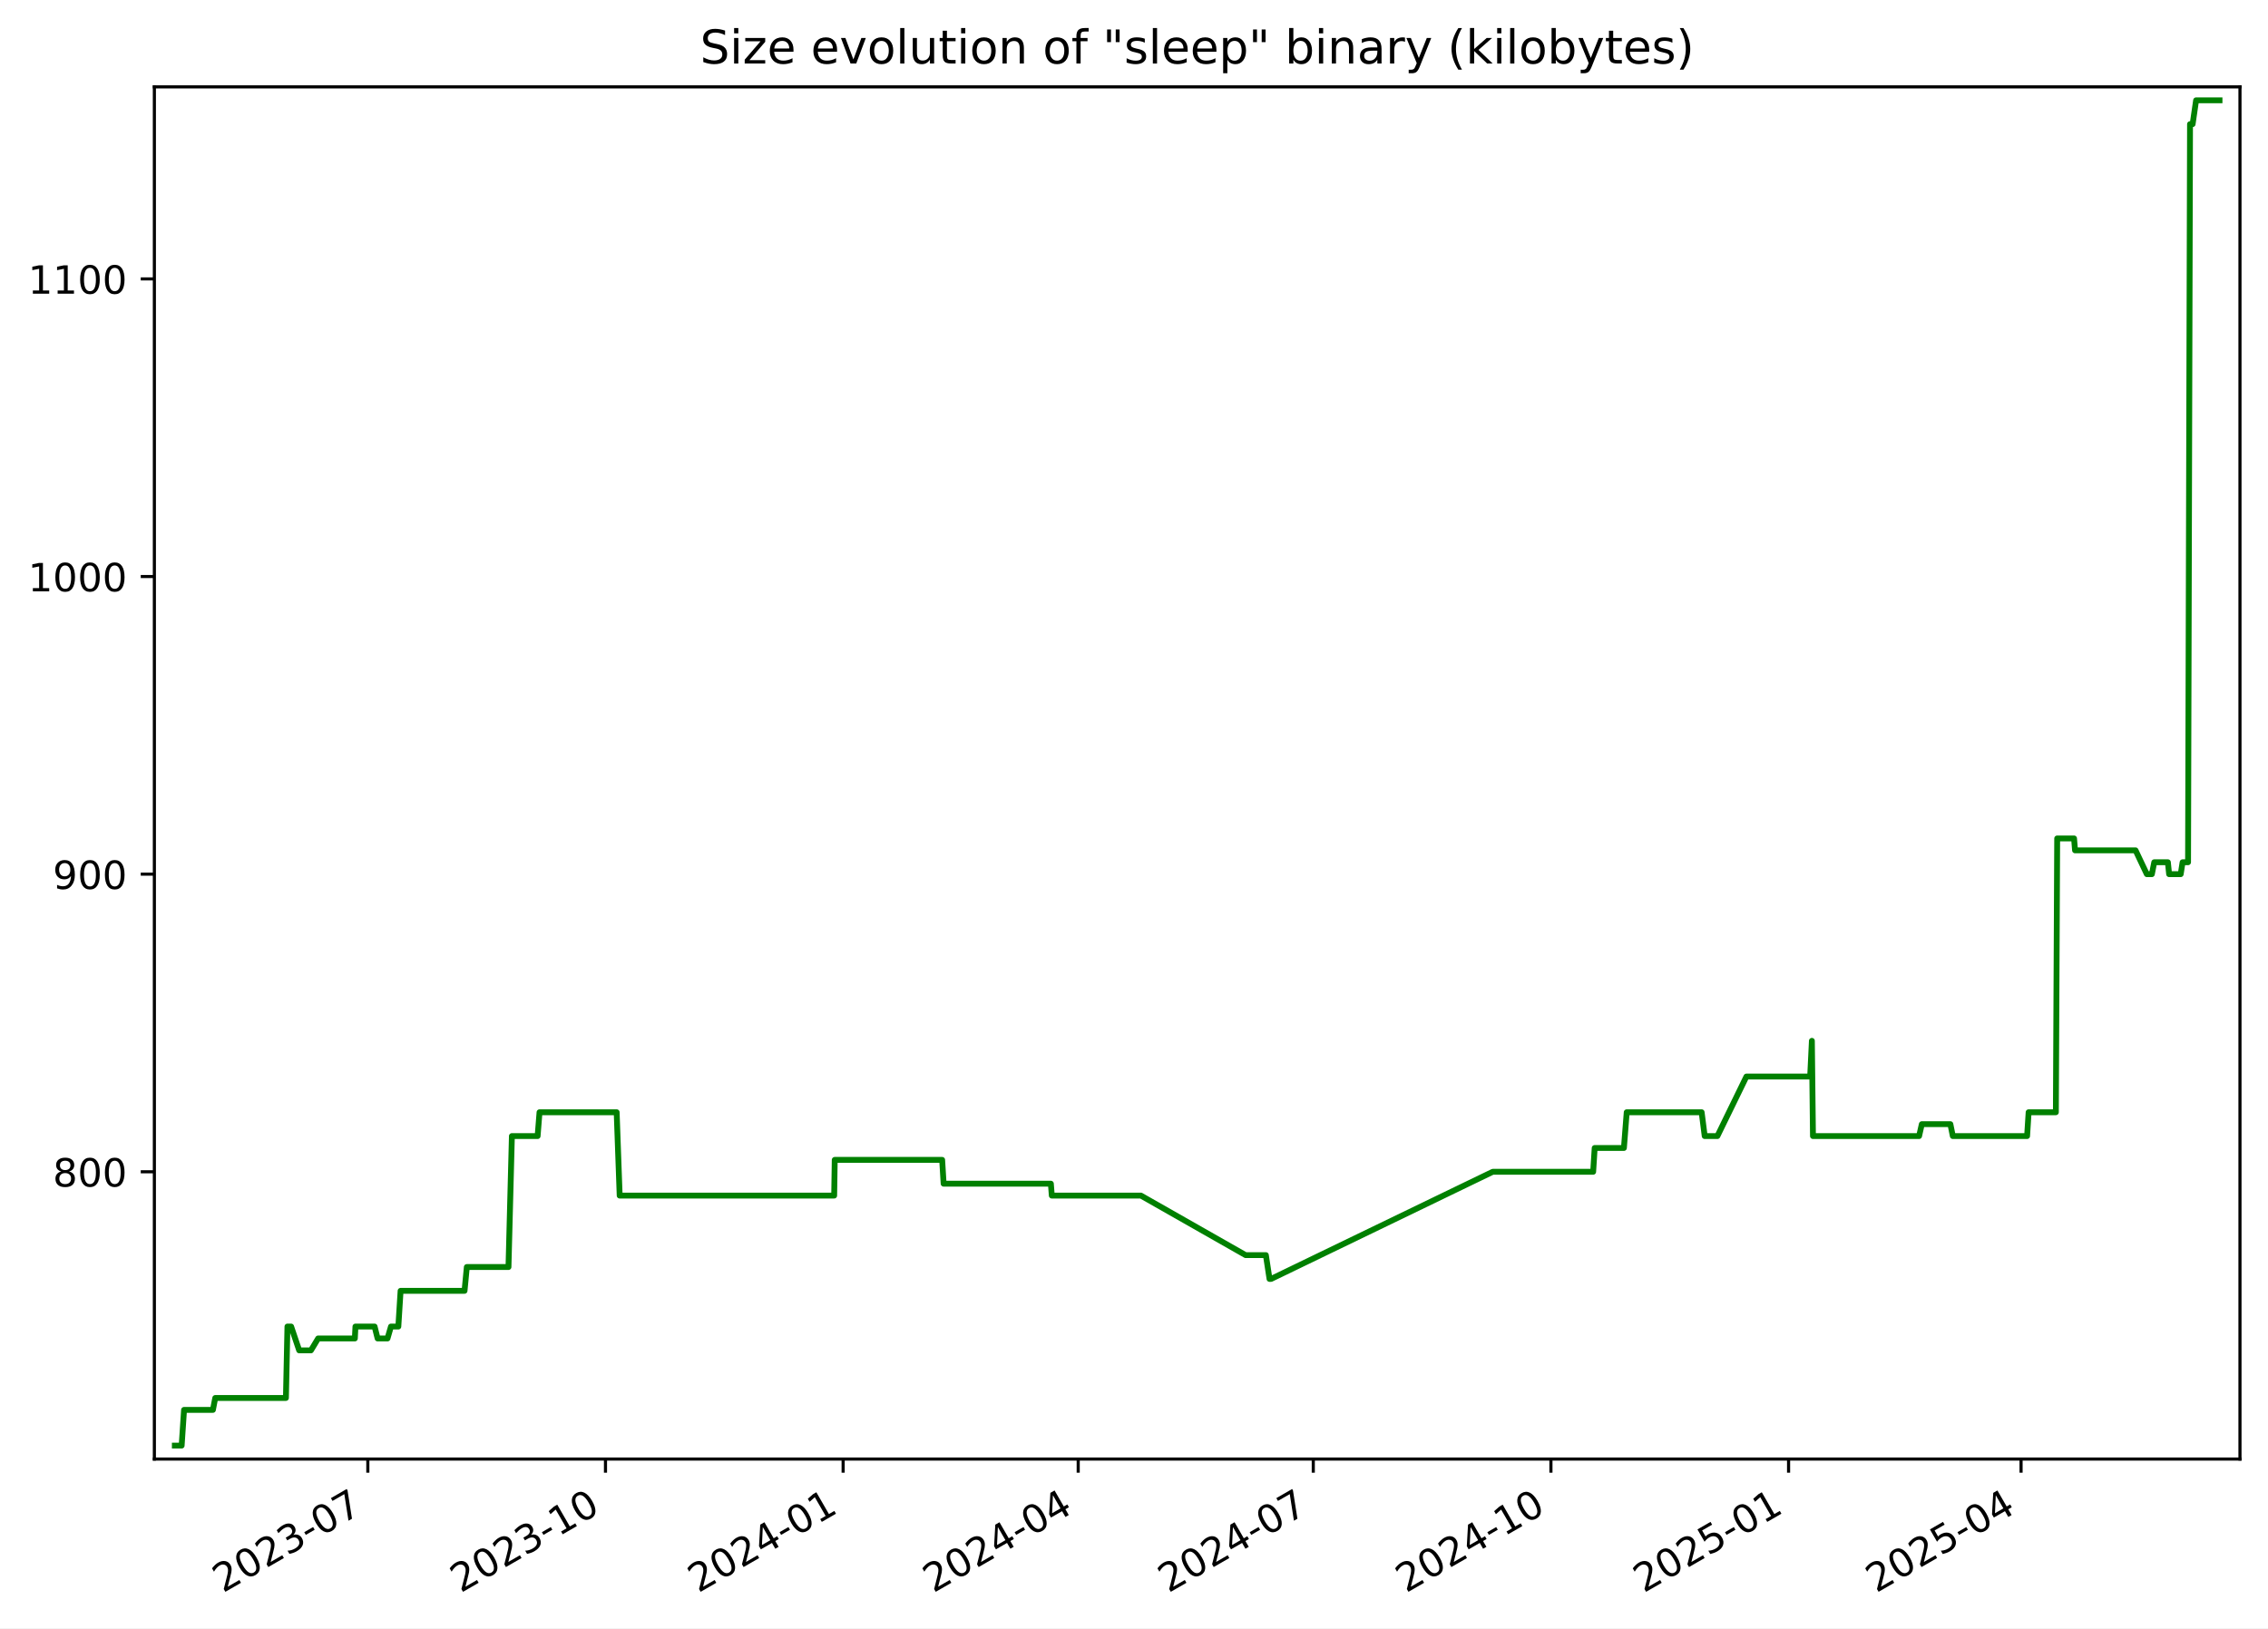
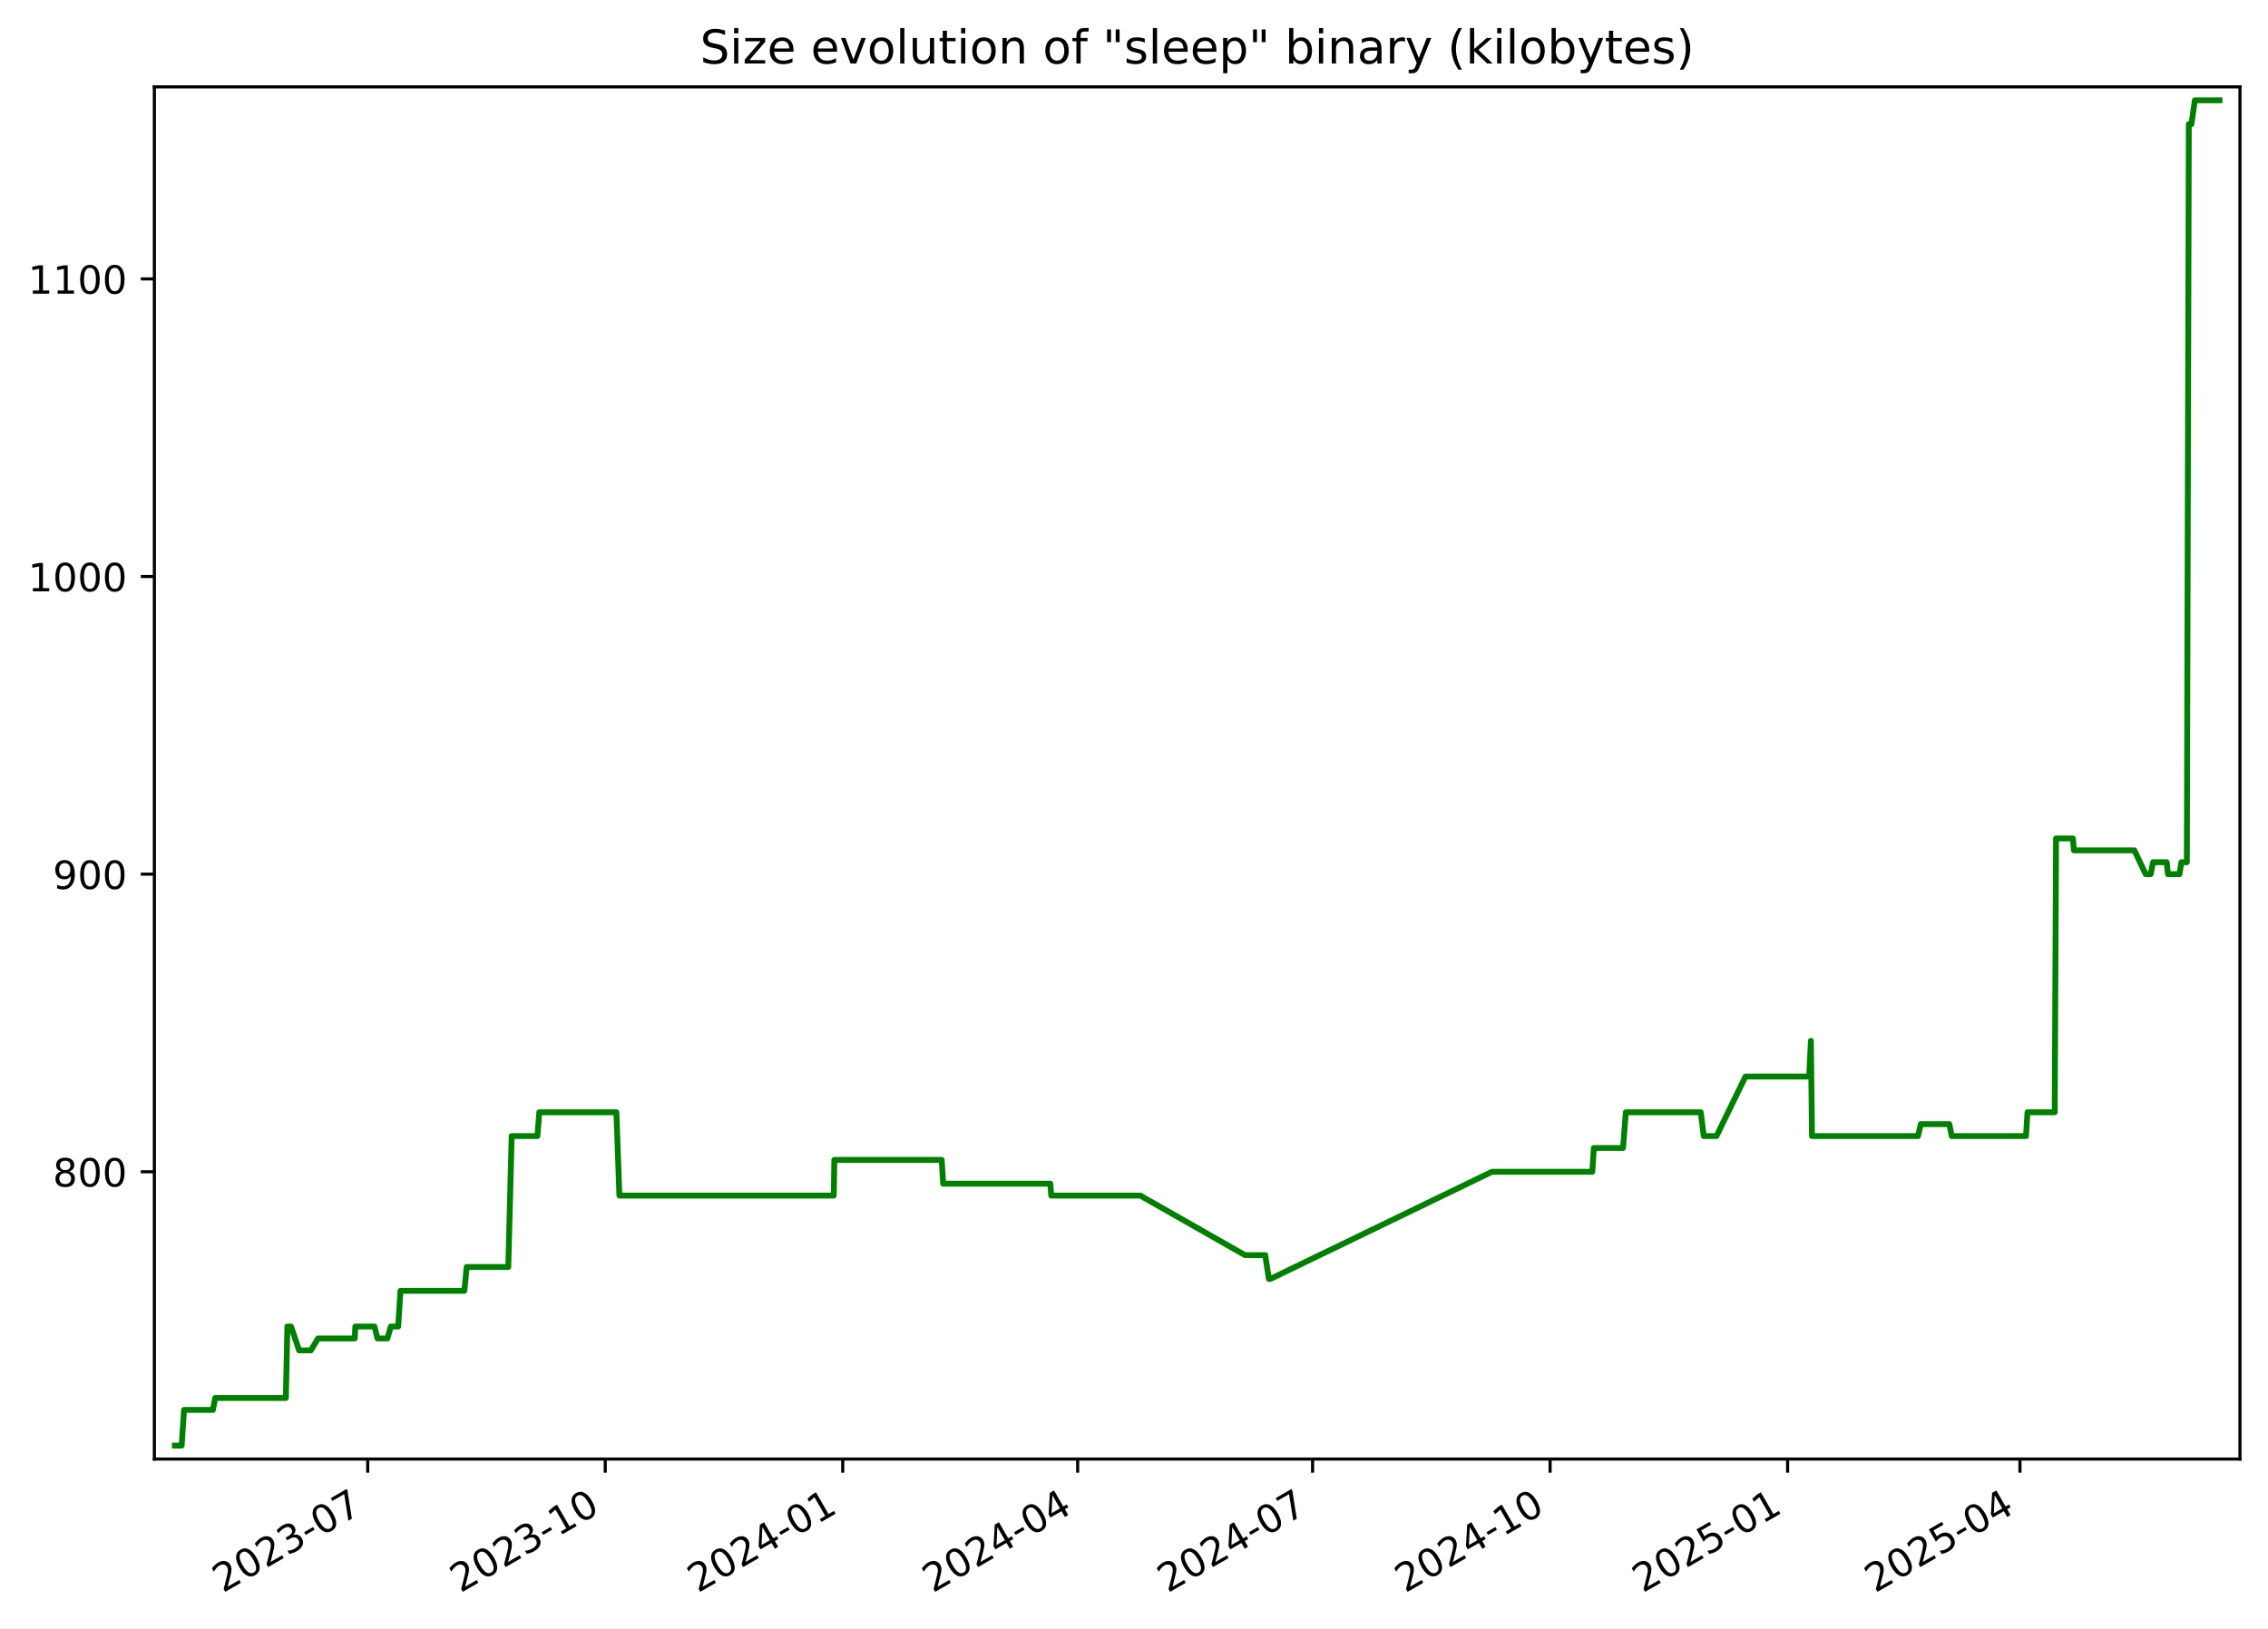
<svg xmlns="http://www.w3.org/2000/svg" xmlns:xlink="http://www.w3.org/1999/xlink" width="582.53pt" height="418.303pt" viewBox="0 0 582.53 418.303" version="1.1">
  <defs>
    <style type="text/css">*{stroke-linejoin: round; stroke-linecap: butt}</style>
  </defs>
  <g id="figure_1">
    <g id="patch_1">
      <path d="M -0 418.303  L 582.53 418.303  L 582.53 0  L -0 0  z " style="fill: #ffffff" />
    </g>
    <g id="axes_1">
      <g id="patch_2">
        <path d="M 39.65 374.83  L 575.33 374.83  L 575.33 22.318  L 39.65 22.318  z " style="fill: #ffffff" />
      </g>
      <g id="matplotlib.axis_1">
        <g id="xtick_1">
          <g id="line2d_1">
            <defs>
-               <path id="m648138a36a" d="M 0 0  L 0 3.5  " style="stroke: #000000; stroke-width: 0.8" />
+               <path id="m8695449160" d="M 0 0  L 0 3.5  " style="stroke: #000000; stroke-width: 0.8" />
            </defs>
            <g>
-               <use xlink:href="#m648138a36a" x="94.477" y="374.83" style="stroke: #000000; stroke-width: 0.8" />
+               <use xlink:href="#m8695449160" x="94.448" y="374.83" style="stroke: #000000; stroke-width: 0.8" />
            </g>
          </g>
          <g id="text_1">
-             <g transform="translate(57.25248 409.302) rotate(-30) scale(0.1 -0.1)">
+             <g transform="translate(57.22272 409.302) rotate(-30) scale(0.1 -0.1)">
              <defs>
                <path id="DejaVuSans-32" d="M 1228 531  L 3431 531  L 3431 0  L 469 0  L 469 531  Q 828 903 1448 1529  Q 2069 2156 2228 2338  Q 2531 2678 2651 2914  Q 2772 3150 2772 3378  Q 2772 3750 2511 3984  Q 2250 4219 1831 4219  Q 1534 4219 1204 4116  Q 875 4013 500 3803  L 500 4441  Q 881 4594 1212 4672  Q 1544 4750 1819 4750  Q 2544 4750 2975 4387  Q 3406 4025 3406 3419  Q 3406 3131 3298 2873  Q 3191 2616 2906 2266  Q 2828 2175 2409 1742  Q 1991 1309 1228 531  z " transform="scale(0.015625)" />
                <path id="DejaVuSans-30" d="M 2034 4250  Q 1547 4250 1301 3770  Q 1056 3291 1056 2328  Q 1056 1369 1301 889  Q 1547 409 2034 409  Q 2525 409 2770 889  Q 3016 1369 3016 2328  Q 3016 3291 2770 3770  Q 2525 4250 2034 4250  z M 2034 4750  Q 2819 4750 3233 4129  Q 3647 3509 3647 2328  Q 3647 1150 3233 529  Q 2819 -91 2034 -91  Q 1250 -91 836 529  Q 422 1150 422 2328  Q 422 3509 836 4129  Q 1250 4750 2034 4750  z " transform="scale(0.015625)" />
                <path id="DejaVuSans-33" d="M 2597 2516  Q 3050 2419 3304 2112  Q 3559 1806 3559 1356  Q 3559 666 3084 287  Q 2609 -91 1734 -91  Q 1441 -91 1130 -33  Q 819 25 488 141  L 488 750  Q 750 597 1062 519  Q 1375 441 1716 441  Q 2309 441 2620 675  Q 2931 909 2931 1356  Q 2931 1769 2642 2001  Q 2353 2234 1838 2234  L 1294 2234  L 1294 2753  L 1863 2753  Q 2328 2753 2575 2939  Q 2822 3125 2822 3475  Q 2822 3834 2567 4026  Q 2313 4219 1838 4219  Q 1578 4219 1281 4162  Q 984 4106 628 3988  L 628 4550  Q 988 4650 1302 4700  Q 1616 4750 1894 4750  Q 2613 4750 3031 4423  Q 3450 4097 3450 3541  Q 3450 3153 3228 2886  Q 3006 2619 2597 2516  z " transform="scale(0.015625)" />
                <path id="DejaVuSans-2d" d="M 313 2009  L 1997 2009  L 1997 1497  L 313 1497  L 313 2009  z " transform="scale(0.015625)" />
                <path id="DejaVuSans-37" d="M 525 4666  L 3525 4666  L 3525 4397  L 1831 0  L 1172 0  L 2766 4134  L 525 4134  L 525 4666  z " transform="scale(0.015625)" />
              </defs>
              <use xlink:href="#DejaVuSans-32" />
              <use xlink:href="#DejaVuSans-30" x="63.623" />
              <use xlink:href="#DejaVuSans-32" x="127.246" />
              <use xlink:href="#DejaVuSans-33" x="190.869" />
              <use xlink:href="#DejaVuSans-2d" x="254.492" />
              <use xlink:href="#DejaVuSans-30" x="290.576" />
              <use xlink:href="#DejaVuSans-37" x="354.199" />
            </g>
          </g>
        </g>
        <g id="xtick_2">
          <g id="line2d_2">
            <g>
-               <use xlink:href="#m648138a36a" x="155.517" y="374.83" style="stroke: #000000; stroke-width: 0.8" />
+               <use xlink:href="#m8695449160" x="155.451" y="374.83" style="stroke: #000000; stroke-width: 0.8" />
            </g>
          </g>
          <g id="text_2">
-             <g transform="translate(118.2925 409.302) rotate(-30) scale(0.1 -0.1)">
+             <g transform="translate(118.2261 409.302) rotate(-30) scale(0.1 -0.1)">
              <defs>
                <path id="DejaVuSans-31" d="M 794 531  L 1825 531  L 1825 4091  L 703 3866  L 703 4441  L 1819 4666  L 2450 4666  L 2450 531  L 3481 531  L 3481 0  L 794 0  L 794 531  z " transform="scale(0.015625)" />
              </defs>
              <use xlink:href="#DejaVuSans-32" />
              <use xlink:href="#DejaVuSans-30" x="63.623" />
              <use xlink:href="#DejaVuSans-32" x="127.246" />
              <use xlink:href="#DejaVuSans-33" x="190.869" />
              <use xlink:href="#DejaVuSans-2d" x="254.492" />
              <use xlink:href="#DejaVuSans-31" x="290.576" />
              <use xlink:href="#DejaVuSans-30" x="354.199" />
            </g>
          </g>
        </g>
        <g id="xtick_3">
          <g id="line2d_3">
            <g>
-               <use xlink:href="#m648138a36a" x="216.557" y="374.83" style="stroke: #000000; stroke-width: 0.8" />
+               <use xlink:href="#m8695449160" x="216.454" y="374.83" style="stroke: #000000; stroke-width: 0.8" />
            </g>
          </g>
          <g id="text_3">
-             <g transform="translate(179.3326 409.302) rotate(-30) scale(0.1 -0.1)">
+             <g transform="translate(179.2296 409.302) rotate(-30) scale(0.1 -0.1)">
              <defs>
                <path id="DejaVuSans-34" d="M 2419 4116  L 825 1625  L 2419 1625  L 2419 4116  z M 2253 4666  L 3047 4666  L 3047 1625  L 3713 1625  L 3713 1100  L 3047 1100  L 3047 0  L 2419 0  L 2419 1100  L 313 1100  L 313 1709  L 2253 4666  z " transform="scale(0.015625)" />
              </defs>
              <use xlink:href="#DejaVuSans-32" />
              <use xlink:href="#DejaVuSans-30" x="63.623" />
              <use xlink:href="#DejaVuSans-32" x="127.246" />
              <use xlink:href="#DejaVuSans-34" x="190.869" />
              <use xlink:href="#DejaVuSans-2d" x="254.492" />
              <use xlink:href="#DejaVuSans-30" x="290.576" />
              <use xlink:href="#DejaVuSans-31" x="354.199" />
            </g>
          </g>
        </g>
        <g id="xtick_4">
          <g id="line2d_4">
            <g>
-               <use xlink:href="#m648138a36a" x="276.934" y="374.83" style="stroke: #000000; stroke-width: 0.8" />
+               <use xlink:href="#m8695449160" x="276.795" y="374.83" style="stroke: #000000; stroke-width: 0.8" />
            </g>
          </g>
          <g id="text_4">
-             <g transform="translate(239.7092 409.302) rotate(-30) scale(0.1 -0.1)">
+             <g transform="translate(239.5699 409.302) rotate(-30) scale(0.1 -0.1)">
              <use xlink:href="#DejaVuSans-32" />
              <use xlink:href="#DejaVuSans-30" x="63.623" />
              <use xlink:href="#DejaVuSans-32" x="127.246" />
              <use xlink:href="#DejaVuSans-34" x="190.869" />
              <use xlink:href="#DejaVuSans-2d" x="254.492" />
              <use xlink:href="#DejaVuSans-30" x="290.576" />
              <use xlink:href="#DejaVuSans-34" x="354.199" />
            </g>
          </g>
        </g>
        <g id="xtick_5">
          <g id="line2d_5">
            <g>
-               <use xlink:href="#m648138a36a" x="337.311" y="374.83" style="stroke: #000000; stroke-width: 0.8" />
+               <use xlink:href="#m8695449160" x="337.135" y="374.83" style="stroke: #000000; stroke-width: 0.8" />
            </g>
          </g>
          <g id="text_5">
-             <g transform="translate(300.0858 409.302) rotate(-30) scale(0.1 -0.1)">
+             <g transform="translate(299.9102 409.302) rotate(-30) scale(0.1 -0.1)">
              <use xlink:href="#DejaVuSans-32" />
              <use xlink:href="#DejaVuSans-30" x="63.623" />
              <use xlink:href="#DejaVuSans-32" x="127.246" />
              <use xlink:href="#DejaVuSans-34" x="190.869" />
              <use xlink:href="#DejaVuSans-2d" x="254.492" />
              <use xlink:href="#DejaVuSans-30" x="290.576" />
              <use xlink:href="#DejaVuSans-37" x="354.199" />
            </g>
          </g>
        </g>
        <g id="xtick_6">
          <g id="line2d_6">
            <g>
-               <use xlink:href="#m648138a36a" x="398.351" y="374.83" style="stroke: #000000; stroke-width: 0.8" />
+               <use xlink:href="#m8695449160" x="398.138" y="374.83" style="stroke: #000000; stroke-width: 0.8" />
            </g>
          </g>
          <g id="text_6">
-             <g transform="translate(361.1258 409.302) rotate(-30) scale(0.1 -0.1)">
+             <g transform="translate(360.9137 409.302) rotate(-30) scale(0.1 -0.1)">
              <use xlink:href="#DejaVuSans-32" />
              <use xlink:href="#DejaVuSans-30" x="63.623" />
              <use xlink:href="#DejaVuSans-32" x="127.246" />
              <use xlink:href="#DejaVuSans-34" x="190.869" />
              <use xlink:href="#DejaVuSans-2d" x="254.492" />
              <use xlink:href="#DejaVuSans-31" x="290.576" />
              <use xlink:href="#DejaVuSans-30" x="354.199" />
            </g>
          </g>
        </g>
        <g id="xtick_7">
          <g id="line2d_7">
            <g>
-               <use xlink:href="#m648138a36a" x="459.391" y="374.83" style="stroke: #000000; stroke-width: 0.8" />
+               <use xlink:href="#m8695449160" x="459.142" y="374.83" style="stroke: #000000; stroke-width: 0.8" />
            </g>
          </g>
          <g id="text_7">
-             <g transform="translate(422.1659 409.302) rotate(-30) scale(0.1 -0.1)">
+             <g transform="translate(421.9171 409.302) rotate(-30) scale(0.1 -0.1)">
              <defs>
                <path id="DejaVuSans-35" d="M 691 4666  L 3169 4666  L 3169 4134  L 1269 4134  L 1269 2991  Q 1406 3038 1543 3061  Q 1681 3084 1819 3084  Q 2600 3084 3056 2656  Q 3513 2228 3513 1497  Q 3513 744 3044 326  Q 2575 -91 1722 -91  Q 1428 -91 1123 -41  Q 819 9 494 109  L 494 744  Q 775 591 1075 516  Q 1375 441 1709 441  Q 2250 441 2565 725  Q 2881 1009 2881 1497  Q 2881 1984 2565 2268  Q 2250 2553 1709 2553  Q 1456 2553 1204 2497  Q 953 2441 691 2322  L 691 4666  z " transform="scale(0.015625)" />
              </defs>
              <use xlink:href="#DejaVuSans-32" />
              <use xlink:href="#DejaVuSans-30" x="63.623" />
              <use xlink:href="#DejaVuSans-32" x="127.246" />
              <use xlink:href="#DejaVuSans-35" x="190.869" />
              <use xlink:href="#DejaVuSans-2d" x="254.492" />
              <use xlink:href="#DejaVuSans-30" x="290.576" />
              <use xlink:href="#DejaVuSans-31" x="354.199" />
            </g>
          </g>
        </g>
        <g id="xtick_8">
          <g id="line2d_8">
            <g>
-               <use xlink:href="#m648138a36a" x="519.104" y="374.83" style="stroke: #000000; stroke-width: 0.8" />
+               <use xlink:href="#m8695449160" x="518.819" y="374.83" style="stroke: #000000; stroke-width: 0.8" />
            </g>
          </g>
          <g id="text_8">
-             <g transform="translate(481.879 409.302) rotate(-30) scale(0.1 -0.1)">
+             <g transform="translate(481.5943 409.302) rotate(-30) scale(0.1 -0.1)">
              <use xlink:href="#DejaVuSans-32" />
              <use xlink:href="#DejaVuSans-30" x="63.623" />
              <use xlink:href="#DejaVuSans-32" x="127.246" />
              <use xlink:href="#DejaVuSans-35" x="190.869" />
              <use xlink:href="#DejaVuSans-2d" x="254.492" />
              <use xlink:href="#DejaVuSans-30" x="290.576" />
              <use xlink:href="#DejaVuSans-34" x="354.199" />
            </g>
          </g>
        </g>
      </g>
      <g id="matplotlib.axis_2">
        <g id="ytick_1">
          <g id="line2d_9">
            <defs>
-               <path id="m4b36ea15a4" d="M 0 0  L -3.5 0  " style="stroke: #000000; stroke-width: 0.8" />
+               <path id="m2cd24e62c9" d="M 0 0  L -3.5 0  " style="stroke: #000000; stroke-width: 0.8" />
            </defs>
            <g>
-               <use xlink:href="#m4b36ea15a4" x="39.65" y="301.031" style="stroke: #000000; stroke-width: 0.8" />
+               <use xlink:href="#m2cd24e62c9" x="39.65" y="301.031" style="stroke: #000000; stroke-width: 0.8" />
            </g>
          </g>
          <g id="text_9">
            <g transform="translate(13.5625 304.83) scale(0.1 -0.1)">
              <defs>
                <path id="DejaVuSans-38" d="M 2034 2216  Q 1584 2216 1326 1975  Q 1069 1734 1069 1313  Q 1069 891 1326 650  Q 1584 409 2034 409  Q 2484 409 2743 651  Q 3003 894 3003 1313  Q 3003 1734 2745 1975  Q 2488 2216 2034 2216  z M 1403 2484  Q 997 2584 770 2862  Q 544 3141 544 3541  Q 544 4100 942 4425  Q 1341 4750 2034 4750  Q 2731 4750 3128 4425  Q 3525 4100 3525 3541  Q 3525 3141 3298 2862  Q 3072 2584 2669 2484  Q 3125 2378 3379 2068  Q 3634 1759 3634 1313  Q 3634 634 3220 271  Q 2806 -91 2034 -91  Q 1263 -91 848 271  Q 434 634 434 1313  Q 434 1759 690 2068  Q 947 2378 1403 2484  z M 1172 3481  Q 1172 3119 1398 2916  Q 1625 2713 2034 2713  Q 2441 2713 2670 2916  Q 2900 3119 2900 3481  Q 2900 3844 2670 4047  Q 2441 4250 2034 4250  Q 1625 4250 1398 4047  Q 1172 3844 1172 3481  z " transform="scale(0.015625)" />
              </defs>
              <use xlink:href="#DejaVuSans-38" />
              <use xlink:href="#DejaVuSans-30" x="63.623" />
              <use xlink:href="#DejaVuSans-30" x="127.246" />
            </g>
          </g>
        </g>
        <g id="ytick_2">
          <g id="line2d_10">
            <g>
-               <use xlink:href="#m4b36ea15a4" x="39.65" y="224.571" style="stroke: #000000; stroke-width: 0.8" />
+               <use xlink:href="#m2cd24e62c9" x="39.65" y="224.571" style="stroke: #000000; stroke-width: 0.8" />
            </g>
          </g>
          <g id="text_10">
            <g transform="translate(13.5625 228.3698) scale(0.1 -0.1)">
              <defs>
                <path id="DejaVuSans-39" d="M 703 97  L 703 672  Q 941 559 1184 500  Q 1428 441 1663 441  Q 2288 441 2617 861  Q 2947 1281 2994 2138  Q 2813 1869 2534 1725  Q 2256 1581 1919 1581  Q 1219 1581 811 2004  Q 403 2428 403 3163  Q 403 3881 828 4315  Q 1253 4750 1959 4750  Q 2769 4750 3195 4129  Q 3622 3509 3622 2328  Q 3622 1225 3098 567  Q 2575 -91 1691 -91  Q 1453 -91 1209 -44  Q 966 3 703 97  z M 1959 2075  Q 2384 2075 2632 2365  Q 2881 2656 2881 3163  Q 2881 3666 2632 3958  Q 2384 4250 1959 4250  Q 1534 4250 1286 3958  Q 1038 3666 1038 3163  Q 1038 2656 1286 2365  Q 1534 2075 1959 2075  z " transform="scale(0.015625)" />
              </defs>
              <use xlink:href="#DejaVuSans-39" />
              <use xlink:href="#DejaVuSans-30" x="63.623" />
              <use xlink:href="#DejaVuSans-30" x="127.246" />
            </g>
          </g>
        </g>
        <g id="ytick_3">
          <g id="line2d_11">
            <g>
-               <use xlink:href="#m4b36ea15a4" x="39.65" y="148.11" style="stroke: #000000; stroke-width: 0.8" />
+               <use xlink:href="#m2cd24e62c9" x="39.65" y="148.11" style="stroke: #000000; stroke-width: 0.8" />
            </g>
          </g>
          <g id="text_11">
            <g transform="translate(7.2 151.9096) scale(0.1 -0.1)">
              <use xlink:href="#DejaVuSans-31" />
              <use xlink:href="#DejaVuSans-30" x="63.623" />
              <use xlink:href="#DejaVuSans-30" x="127.246" />
              <use xlink:href="#DejaVuSans-30" x="190.869" />
            </g>
          </g>
        </g>
        <g id="ytick_4">
          <g id="line2d_12">
            <g>
-               <use xlink:href="#m4b36ea15a4" x="39.65" y="71.65" style="stroke: #000000; stroke-width: 0.8" />
+               <use xlink:href="#m2cd24e62c9" x="39.65" y="71.65" style="stroke: #000000; stroke-width: 0.8" />
            </g>
          </g>
          <g id="text_12">
            <g transform="translate(7.2 75.44945) scale(0.1 -0.1)">
              <use xlink:href="#DejaVuSans-31" />
              <use xlink:href="#DejaVuSans-31" x="63.623" />
              <use xlink:href="#DejaVuSans-30" x="127.246" />
              <use xlink:href="#DejaVuSans-30" x="190.869" />
            </g>
          </g>
        </g>
      </g>
      <g id="line2d_13">
-         <path d="M 44.902 371.374  L 46.658 371.374  L 47.272 362.199  L 54.688 362.199  L 55.284 359.14  L 73.44 359.14  L 73.829 340.79  L 74.777 340.79  L 76.845 346.907  L 79.867 346.907  L 81.71 343.848  L 91.144 343.848  L 91.294 340.79  L 96.216 340.79  L 96.986 343.848  L 99.528 343.848  L 100.418 340.79  L 102.313 340.79  L 102.89 331.615  L 119.318 331.615  L 119.901 325.498  L 130.603 325.498  L 131.476 291.856  L 138.088 291.856  L 138.575 285.739  L 158.39 285.739  L 159.16 307.148  L 214.255 307.148  L 214.398 297.972  L 241.992 297.972  L 242.365 304.089  L 269.914 304.089  L 270.15 307.148  L 293.044 307.148  L 319.935 322.44  L 325.139 322.44  L 326.074 328.556  L 326.478 328.556  L 383.412 301.031  L 409.203 301.031  L 409.589 294.914  L 417.1 294.914  L 417.817 285.739  L 437.066 285.739  L 437.845 291.856  L 441.111 291.856  L 448.564 276.564  L 464.934 276.564  L 465.377 267.388  L 465.655 291.856  L 492.915 291.856  L 493.612 288.797  L 500.949 288.797  L 501.574 291.856  L 520.656 291.856  L 521.046 285.739  L 528.045 285.739  L 528.382 215.395  L 532.717 215.395  L 532.968 218.454  L 548.511 218.454  L 551.41 224.571  L 552.703 224.571  L 553.313 221.512  L 556.815 221.512  L 557.134 224.571  L 560.11 224.571  L 560.59 221.512  L 561.998 221.512  L 562.502 31.891  L 563.172 31.891  L 564.058 25.774  L 570.078 25.774  L 570.078 25.774  " clip-path="url(#p01bc5896f6)" style="fill: none; stroke: #008000; stroke-width: 1.5; stroke-linecap: square" />
+         <path d="M 44.902 371.374  L 46.657 371.374  L 47.271 362.199  L 54.682 362.199  L 55.278 359.14  L 73.423 359.14  L 73.811 340.79  L 74.759 340.79  L 76.826 346.907  L 79.846 346.907  L 81.688 343.848  L 91.116 343.848  L 91.266 340.79  L 96.186 340.79  L 96.955 343.848  L 99.496 343.848  L 100.385 340.79  L 102.278 340.79  L 102.856 331.615  L 119.273 331.615  L 119.856 325.498  L 130.551 325.498  L 131.424 291.856  L 138.032 291.856  L 138.519 285.739  L 158.322 285.739  L 159.091 307.148  L 214.153 307.148  L 214.296 297.972  L 241.874 297.972  L 242.246 304.089  L 269.779 304.089  L 270.015 307.148  L 292.895 307.148  L 319.77 322.44  L 324.971 322.44  L 325.905 328.556  L 326.309 328.556  L 383.209 301.031  L 408.984 301.031  L 409.37 294.914  L 416.876 294.914  L 417.593 285.739  L 436.831 285.739  L 437.609 291.856  L 440.874 291.856  L 448.321 276.564  L 464.682 276.564  L 465.124 267.388  L 465.403 291.856  L 492.646 291.856  L 493.343 288.797  L 500.676 288.797  L 501.3 291.856  L 520.37 291.856  L 520.761 285.739  L 527.755 285.739  L 528.092 215.395  L 532.424 215.395  L 532.675 218.454  L 548.209 218.454  L 551.106 224.571  L 552.398 224.571  L 553.008 221.512  L 556.508 221.512  L 556.826 224.571  L 559.8 224.571  L 560.28 221.512  L 561.688 221.512  L 562.191 31.891  L 562.861 31.891  L 563.746 25.774  L 570.078 25.774  L 570.078 25.774  " clip-path="url(#p27bad3fe74)" style="fill: none; stroke: #008000; stroke-width: 1.5; stroke-linecap: square" />
      </g>
      <g id="patch_3">
        <path d="M 39.65 374.83  L 39.65 22.318  " style="fill: none; stroke: #000000; stroke-width: 0.8; stroke-linejoin: miter; stroke-linecap: square" />
      </g>
      <g id="patch_4">
        <path d="M 575.33 374.83  L 575.33 22.318  " style="fill: none; stroke: #000000; stroke-width: 0.8; stroke-linejoin: miter; stroke-linecap: square" />
      </g>
      <g id="patch_5">
        <path d="M 39.65 374.83  L 575.33 374.83  " style="fill: none; stroke: #000000; stroke-width: 0.8; stroke-linejoin: miter; stroke-linecap: square" />
      </g>
      <g id="patch_6">
        <path d="M 39.65 22.318  L 575.33 22.318  " style="fill: none; stroke: #000000; stroke-width: 0.8; stroke-linejoin: miter; stroke-linecap: square" />
      </g>
      <g id="text_13">
        <g transform="translate(179.8091 16.31812) scale(0.12 -0.12)">
          <defs>
            <path id="DejaVuSans-53" d="M 3425 4513  L 3425 3897  Q 3066 4069 2747 4153  Q 2428 4238 2131 4238  Q 1616 4238 1336 4038  Q 1056 3838 1056 3469  Q 1056 3159 1242 3001  Q 1428 2844 1947 2747  L 2328 2669  Q 3034 2534 3370 2195  Q 3706 1856 3706 1288  Q 3706 609 3251 259  Q 2797 -91 1919 -91  Q 1588 -91 1214 -16  Q 841 59 441 206  L 441 856  Q 825 641 1194 531  Q 1563 422 1919 422  Q 2459 422 2753 634  Q 3047 847 3047 1241  Q 3047 1584 2836 1778  Q 2625 1972 2144 2069  L 1759 2144  Q 1053 2284 737 2584  Q 422 2884 422 3419  Q 422 4038 858 4394  Q 1294 4750 2059 4750  Q 2388 4750 2728 4690  Q 3069 4631 3425 4513  z " transform="scale(0.015625)" />
            <path id="DejaVuSans-69" d="M 603 3500  L 1178 3500  L 1178 0  L 603 0  L 603 3500  z M 603 4863  L 1178 4863  L 1178 4134  L 603 4134  L 603 4863  z " transform="scale(0.015625)" />
            <path id="DejaVuSans-7a" d="M 353 3500  L 3084 3500  L 3084 2975  L 922 459  L 3084 459  L 3084 0  L 275 0  L 275 525  L 2438 3041  L 353 3041  L 353 3500  z " transform="scale(0.015625)" />
            <path id="DejaVuSans-65" d="M 3597 1894  L 3597 1613  L 953 1613  Q 991 1019 1311 708  Q 1631 397 2203 397  Q 2534 397 2845 478  Q 3156 559 3463 722  L 3463 178  Q 3153 47 2828 -22  Q 2503 -91 2169 -91  Q 1331 -91 842 396  Q 353 884 353 1716  Q 353 2575 817 3079  Q 1281 3584 2069 3584  Q 2775 3584 3186 3129  Q 3597 2675 3597 1894  z M 3022 2063  Q 3016 2534 2758 2815  Q 2500 3097 2075 3097  Q 1594 3097 1305 2825  Q 1016 2553 972 2059  L 3022 2063  z " transform="scale(0.015625)" />
            <path id="DejaVuSans-20" transform="scale(0.015625)" />
            <path id="DejaVuSans-76" d="M 191 3500  L 800 3500  L 1894 563  L 2988 3500  L 3597 3500  L 2284 0  L 1503 0  L 191 3500  z " transform="scale(0.015625)" />
            <path id="DejaVuSans-6f" d="M 1959 3097  Q 1497 3097 1228 2736  Q 959 2375 959 1747  Q 959 1119 1226 758  Q 1494 397 1959 397  Q 2419 397 2687 759  Q 2956 1122 2956 1747  Q 2956 2369 2687 2733  Q 2419 3097 1959 3097  z M 1959 3584  Q 2709 3584 3137 3096  Q 3566 2609 3566 1747  Q 3566 888 3137 398  Q 2709 -91 1959 -91  Q 1206 -91 779 398  Q 353 888 353 1747  Q 353 2609 779 3096  Q 1206 3584 1959 3584  z " transform="scale(0.015625)" />
            <path id="DejaVuSans-6c" d="M 603 4863  L 1178 4863  L 1178 0  L 603 0  L 603 4863  z " transform="scale(0.015625)" />
            <path id="DejaVuSans-75" d="M 544 1381  L 544 3500  L 1119 3500  L 1119 1403  Q 1119 906 1312 657  Q 1506 409 1894 409  Q 2359 409 2629 706  Q 2900 1003 2900 1516  L 2900 3500  L 3475 3500  L 3475 0  L 2900 0  L 2900 538  Q 2691 219 2414 64  Q 2138 -91 1772 -91  Q 1169 -91 856 284  Q 544 659 544 1381  z M 1991 3584  L 1991 3584  z " transform="scale(0.015625)" />
            <path id="DejaVuSans-74" d="M 1172 4494  L 1172 3500  L 2356 3500  L 2356 3053  L 1172 3053  L 1172 1153  Q 1172 725 1289 603  Q 1406 481 1766 481  L 2356 481  L 2356 0  L 1766 0  Q 1100 0 847 248  Q 594 497 594 1153  L 594 3053  L 172 3053  L 172 3500  L 594 3500  L 594 4494  L 1172 4494  z " transform="scale(0.015625)" />
            <path id="DejaVuSans-6e" d="M 3513 2113  L 3513 0  L 2938 0  L 2938 2094  Q 2938 2591 2744 2837  Q 2550 3084 2163 3084  Q 1697 3084 1428 2787  Q 1159 2491 1159 1978  L 1159 0  L 581 0  L 581 3500  L 1159 3500  L 1159 2956  Q 1366 3272 1645 3428  Q 1925 3584 2291 3584  Q 2894 3584 3203 3211  Q 3513 2838 3513 2113  z " transform="scale(0.015625)" />
            <path id="DejaVuSans-66" d="M 2375 4863  L 2375 4384  L 1825 4384  Q 1516 4384 1395 4259  Q 1275 4134 1275 3809  L 1275 3500  L 2222 3500  L 2222 3053  L 1275 3053  L 1275 0  L 697 0  L 697 3053  L 147 3053  L 147 3500  L 697 3500  L 697 3744  Q 697 4328 969 4595  Q 1241 4863 1831 4863  L 2375 4863  z " transform="scale(0.015625)" />
            <path id="DejaVuSans-22" d="M 1147 4666  L 1147 2931  L 616 2931  L 616 4666  L 1147 4666  z M 2328 4666  L 2328 2931  L 1797 2931  L 1797 4666  L 2328 4666  z " transform="scale(0.015625)" />
            <path id="DejaVuSans-73" d="M 2834 3397  L 2834 2853  Q 2591 2978 2328 3040  Q 2066 3103 1784 3103  Q 1356 3103 1142 2972  Q 928 2841 928 2578  Q 928 2378 1081 2264  Q 1234 2150 1697 2047  L 1894 2003  Q 2506 1872 2764 1633  Q 3022 1394 3022 966  Q 3022 478 2636 193  Q 2250 -91 1575 -91  Q 1294 -91 989 -36  Q 684 19 347 128  L 347 722  Q 666 556 975 473  Q 1284 391 1588 391  Q 1994 391 2212 530  Q 2431 669 2431 922  Q 2431 1156 2273 1281  Q 2116 1406 1581 1522  L 1381 1569  Q 847 1681 609 1914  Q 372 2147 372 2553  Q 372 3047 722 3315  Q 1072 3584 1716 3584  Q 2034 3584 2315 3537  Q 2597 3491 2834 3397  z " transform="scale(0.015625)" />
            <path id="DejaVuSans-70" d="M 1159 525  L 1159 -1331  L 581 -1331  L 581 3500  L 1159 3500  L 1159 2969  Q 1341 3281 1617 3432  Q 1894 3584 2278 3584  Q 2916 3584 3314 3078  Q 3713 2572 3713 1747  Q 3713 922 3314 415  Q 2916 -91 2278 -91  Q 1894 -91 1617 61  Q 1341 213 1159 525  z M 3116 1747  Q 3116 2381 2855 2742  Q 2594 3103 2138 3103  Q 1681 3103 1420 2742  Q 1159 2381 1159 1747  Q 1159 1113 1420 752  Q 1681 391 2138 391  Q 2594 391 2855 752  Q 3116 1113 3116 1747  z " transform="scale(0.015625)" />
            <path id="DejaVuSans-62" d="M 3116 1747  Q 3116 2381 2855 2742  Q 2594 3103 2138 3103  Q 1681 3103 1420 2742  Q 1159 2381 1159 1747  Q 1159 1113 1420 752  Q 1681 391 2138 391  Q 2594 391 2855 752  Q 3116 1113 3116 1747  z M 1159 2969  Q 1341 3281 1617 3432  Q 1894 3584 2278 3584  Q 2916 3584 3314 3078  Q 3713 2572 3713 1747  Q 3713 922 3314 415  Q 2916 -91 2278 -91  Q 1894 -91 1617 61  Q 1341 213 1159 525  L 1159 0  L 581 0  L 581 4863  L 1159 4863  L 1159 2969  z " transform="scale(0.015625)" />
            <path id="DejaVuSans-61" d="M 2194 1759  Q 1497 1759 1228 1600  Q 959 1441 959 1056  Q 959 750 1161 570  Q 1363 391 1709 391  Q 2188 391 2477 730  Q 2766 1069 2766 1631  L 2766 1759  L 2194 1759  z M 3341 1997  L 3341 0  L 2766 0  L 2766 531  Q 2569 213 2275 61  Q 1981 -91 1556 -91  Q 1019 -91 701 211  Q 384 513 384 1019  Q 384 1609 779 1909  Q 1175 2209 1959 2209  L 2766 2209  L 2766 2266  Q 2766 2663 2505 2880  Q 2244 3097 1772 3097  Q 1472 3097 1187 3025  Q 903 2953 641 2809  L 641 3341  Q 956 3463 1253 3523  Q 1550 3584 1831 3584  Q 2591 3584 2966 3190  Q 3341 2797 3341 1997  z " transform="scale(0.015625)" />
            <path id="DejaVuSans-72" d="M 2631 2963  Q 2534 3019 2420 3045  Q 2306 3072 2169 3072  Q 1681 3072 1420 2755  Q 1159 2438 1159 1844  L 1159 0  L 581 0  L 581 3500  L 1159 3500  L 1159 2956  Q 1341 3275 1631 3429  Q 1922 3584 2338 3584  Q 2397 3584 2469 3576  Q 2541 3569 2628 3553  L 2631 2963  z " transform="scale(0.015625)" />
            <path id="DejaVuSans-79" d="M 2059 -325  Q 1816 -950 1584 -1140  Q 1353 -1331 966 -1331  L 506 -1331  L 506 -850  L 844 -850  Q 1081 -850 1212 -737  Q 1344 -625 1503 -206  L 1606 56  L 191 3500  L 800 3500  L 1894 763  L 2988 3500  L 3597 3500  L 2059 -325  z " transform="scale(0.015625)" />
            <path id="DejaVuSans-28" d="M 1984 4856  Q 1566 4138 1362 3434  Q 1159 2731 1159 2009  Q 1159 1288 1364 580  Q 1569 -128 1984 -844  L 1484 -844  Q 1016 -109 783 600  Q 550 1309 550 2009  Q 550 2706 781 3412  Q 1013 4119 1484 4856  L 1984 4856  z " transform="scale(0.015625)" />
            <path id="DejaVuSans-6b" d="M 581 4863  L 1159 4863  L 1159 1991  L 2875 3500  L 3609 3500  L 1753 1863  L 3688 0  L 2938 0  L 1159 1709  L 1159 0  L 581 0  L 581 4863  z " transform="scale(0.015625)" />
            <path id="DejaVuSans-29" d="M 513 4856  L 1013 4856  Q 1481 4119 1714 3412  Q 1947 2706 1947 2009  Q 1947 1309 1714 600  Q 1481 -109 1013 -844  L 513 -844  Q 928 -128 1133 580  Q 1338 1288 1338 2009  Q 1338 2731 1133 3434  Q 928 4138 513 4856  z " transform="scale(0.015625)" />
          </defs>
          <use xlink:href="#DejaVuSans-53" />
          <use xlink:href="#DejaVuSans-69" x="63.477" />
          <use xlink:href="#DejaVuSans-7a" x="91.26" />
          <use xlink:href="#DejaVuSans-65" x="143.75" />
          <use xlink:href="#DejaVuSans-20" x="205.273" />
          <use xlink:href="#DejaVuSans-65" x="237.061" />
          <use xlink:href="#DejaVuSans-76" x="298.584" />
          <use xlink:href="#DejaVuSans-6f" x="357.764" />
          <use xlink:href="#DejaVuSans-6c" x="418.945" />
          <use xlink:href="#DejaVuSans-75" x="446.729" />
          <use xlink:href="#DejaVuSans-74" x="510.107" />
          <use xlink:href="#DejaVuSans-69" x="549.316" />
          <use xlink:href="#DejaVuSans-6f" x="577.1" />
          <use xlink:href="#DejaVuSans-6e" x="638.281" />
          <use xlink:href="#DejaVuSans-20" x="701.66" />
          <use xlink:href="#DejaVuSans-6f" x="733.447" />
          <use xlink:href="#DejaVuSans-66" x="794.629" />
          <use xlink:href="#DejaVuSans-20" x="829.834" />
          <use xlink:href="#DejaVuSans-22" x="861.621" />
          <use xlink:href="#DejaVuSans-73" x="907.617" />
          <use xlink:href="#DejaVuSans-6c" x="959.717" />
          <use xlink:href="#DejaVuSans-65" x="987.5" />
          <use xlink:href="#DejaVuSans-65" x="1049.023" />
          <use xlink:href="#DejaVuSans-70" x="1110.547" />
          <use xlink:href="#DejaVuSans-22" x="1174.023" />
          <use xlink:href="#DejaVuSans-20" x="1220.02" />
          <use xlink:href="#DejaVuSans-62" x="1251.807" />
          <use xlink:href="#DejaVuSans-69" x="1315.283" />
          <use xlink:href="#DejaVuSans-6e" x="1343.066" />
          <use xlink:href="#DejaVuSans-61" x="1406.445" />
          <use xlink:href="#DejaVuSans-72" x="1467.725" />
          <use xlink:href="#DejaVuSans-79" x="1508.838" />
          <use xlink:href="#DejaVuSans-20" x="1568.018" />
          <use xlink:href="#DejaVuSans-28" x="1599.805" />
          <use xlink:href="#DejaVuSans-6b" x="1638.818" />
          <use xlink:href="#DejaVuSans-69" x="1696.729" />
          <use xlink:href="#DejaVuSans-6c" x="1724.512" />
          <use xlink:href="#DejaVuSans-6f" x="1752.295" />
          <use xlink:href="#DejaVuSans-62" x="1813.477" />
          <use xlink:href="#DejaVuSans-79" x="1876.953" />
          <use xlink:href="#DejaVuSans-74" x="1936.133" />
          <use xlink:href="#DejaVuSans-65" x="1975.342" />
          <use xlink:href="#DejaVuSans-73" x="2036.865" />
          <use xlink:href="#DejaVuSans-29" x="2088.965" />
        </g>
      </g>
    </g>
  </g>
  <defs>
-     <clipPath id="p01bc5896f6">
+     <clipPath id="p27bad3fe74">
      <rect x="39.65" y="22.318" width="535.68" height="352.512" />
    </clipPath>
  </defs>
</svg>
